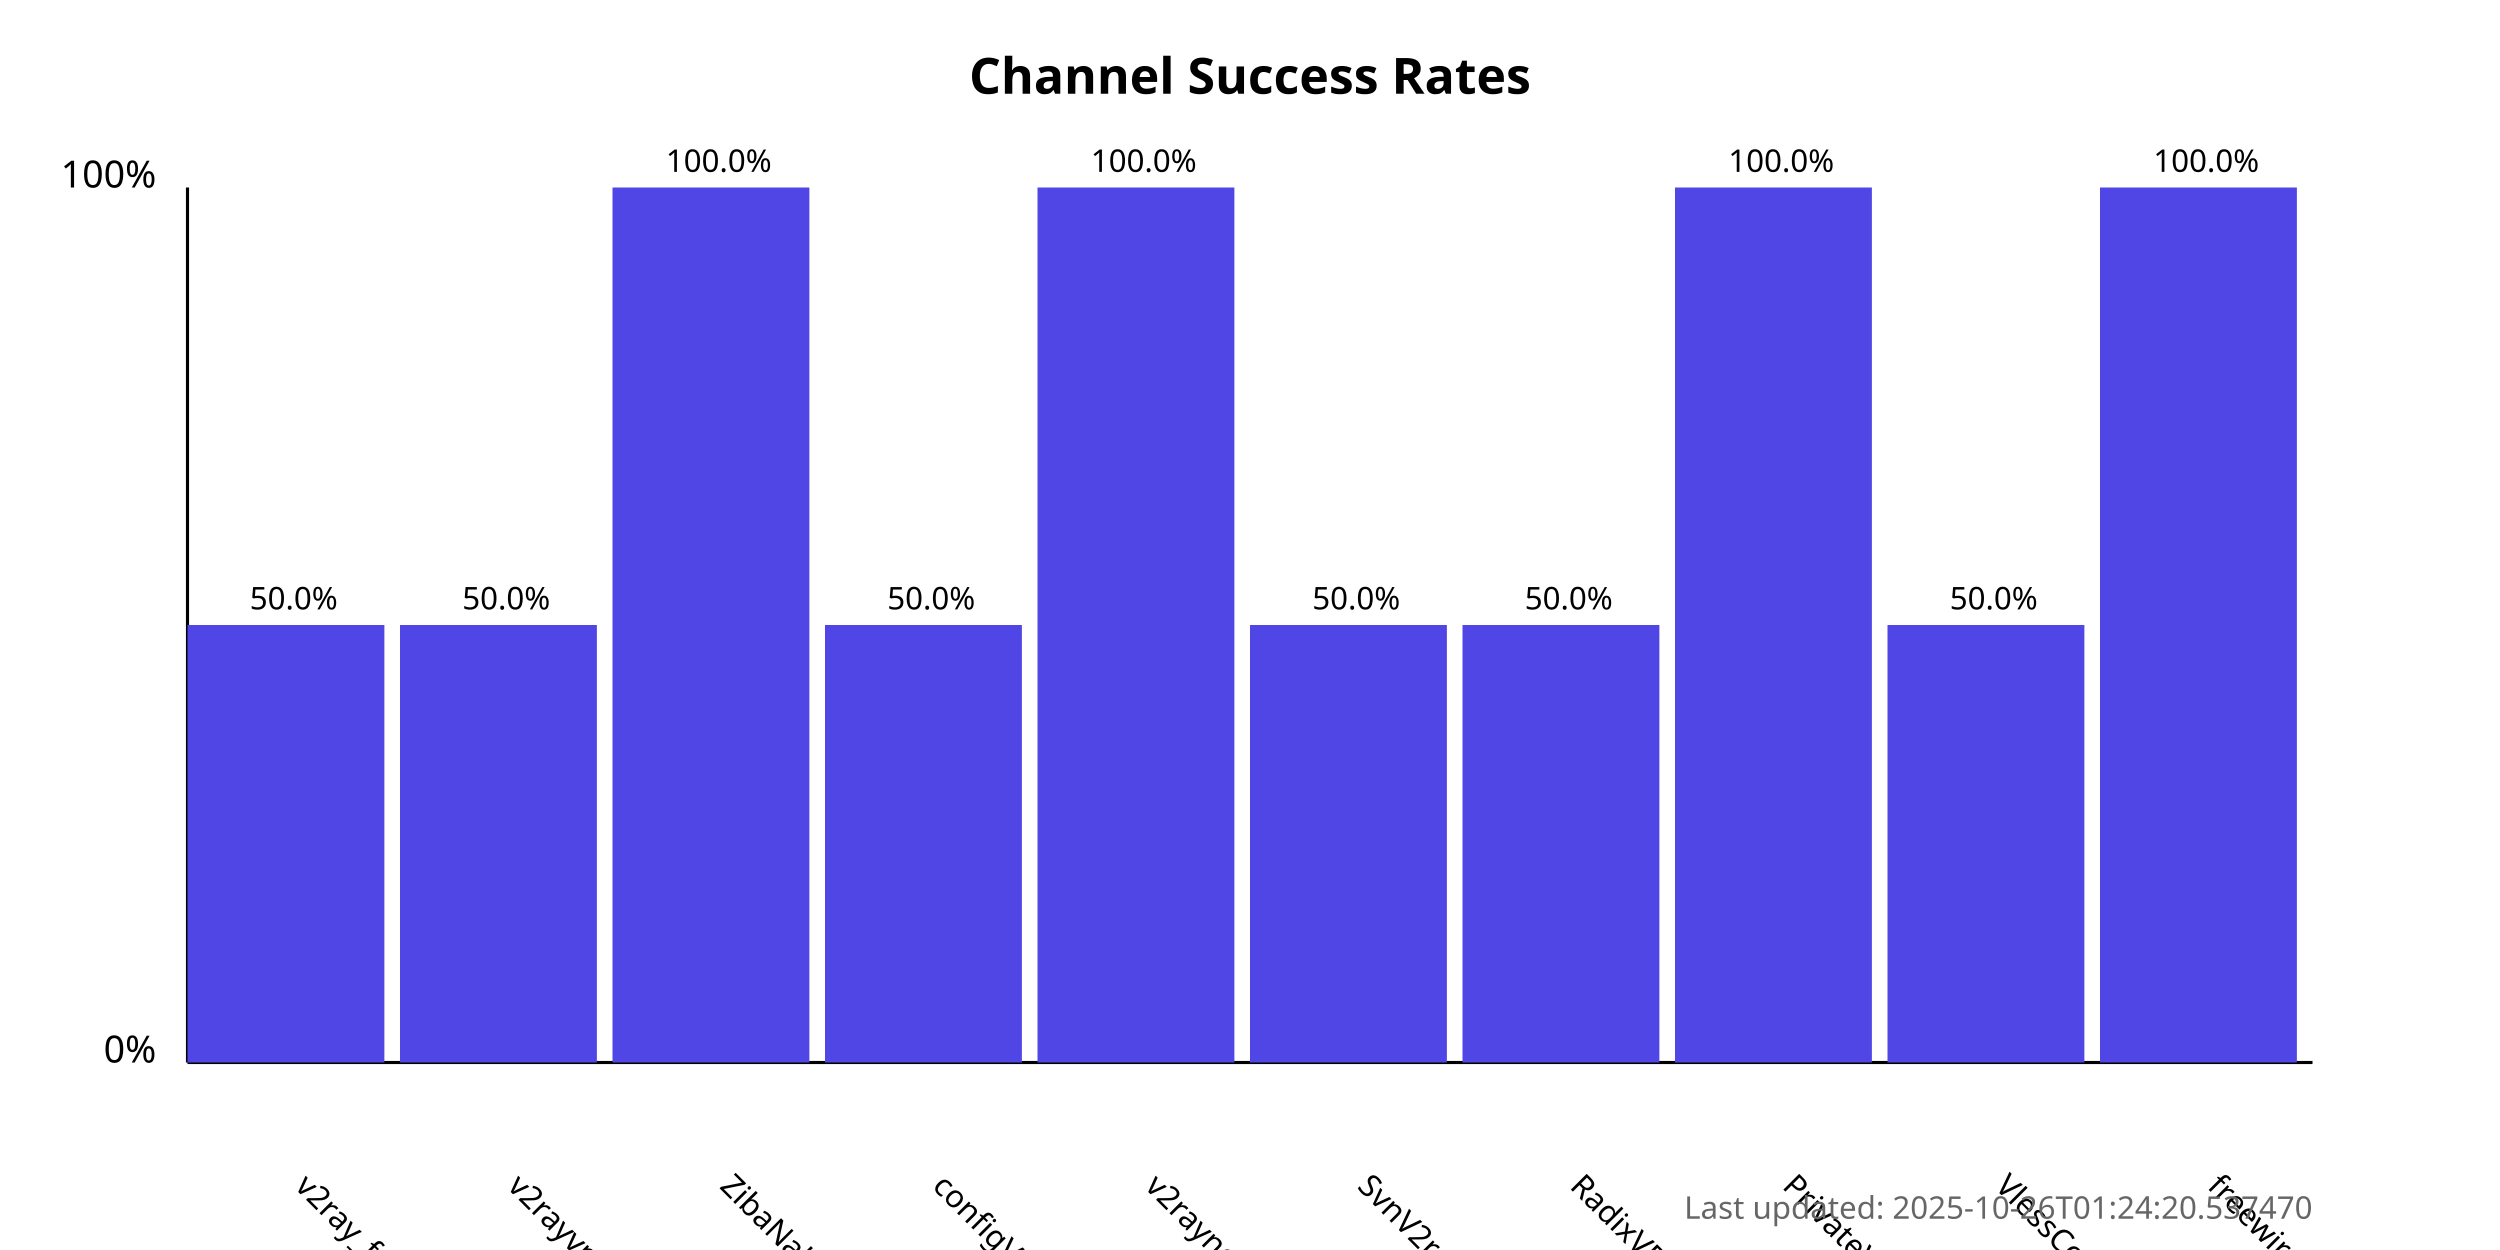
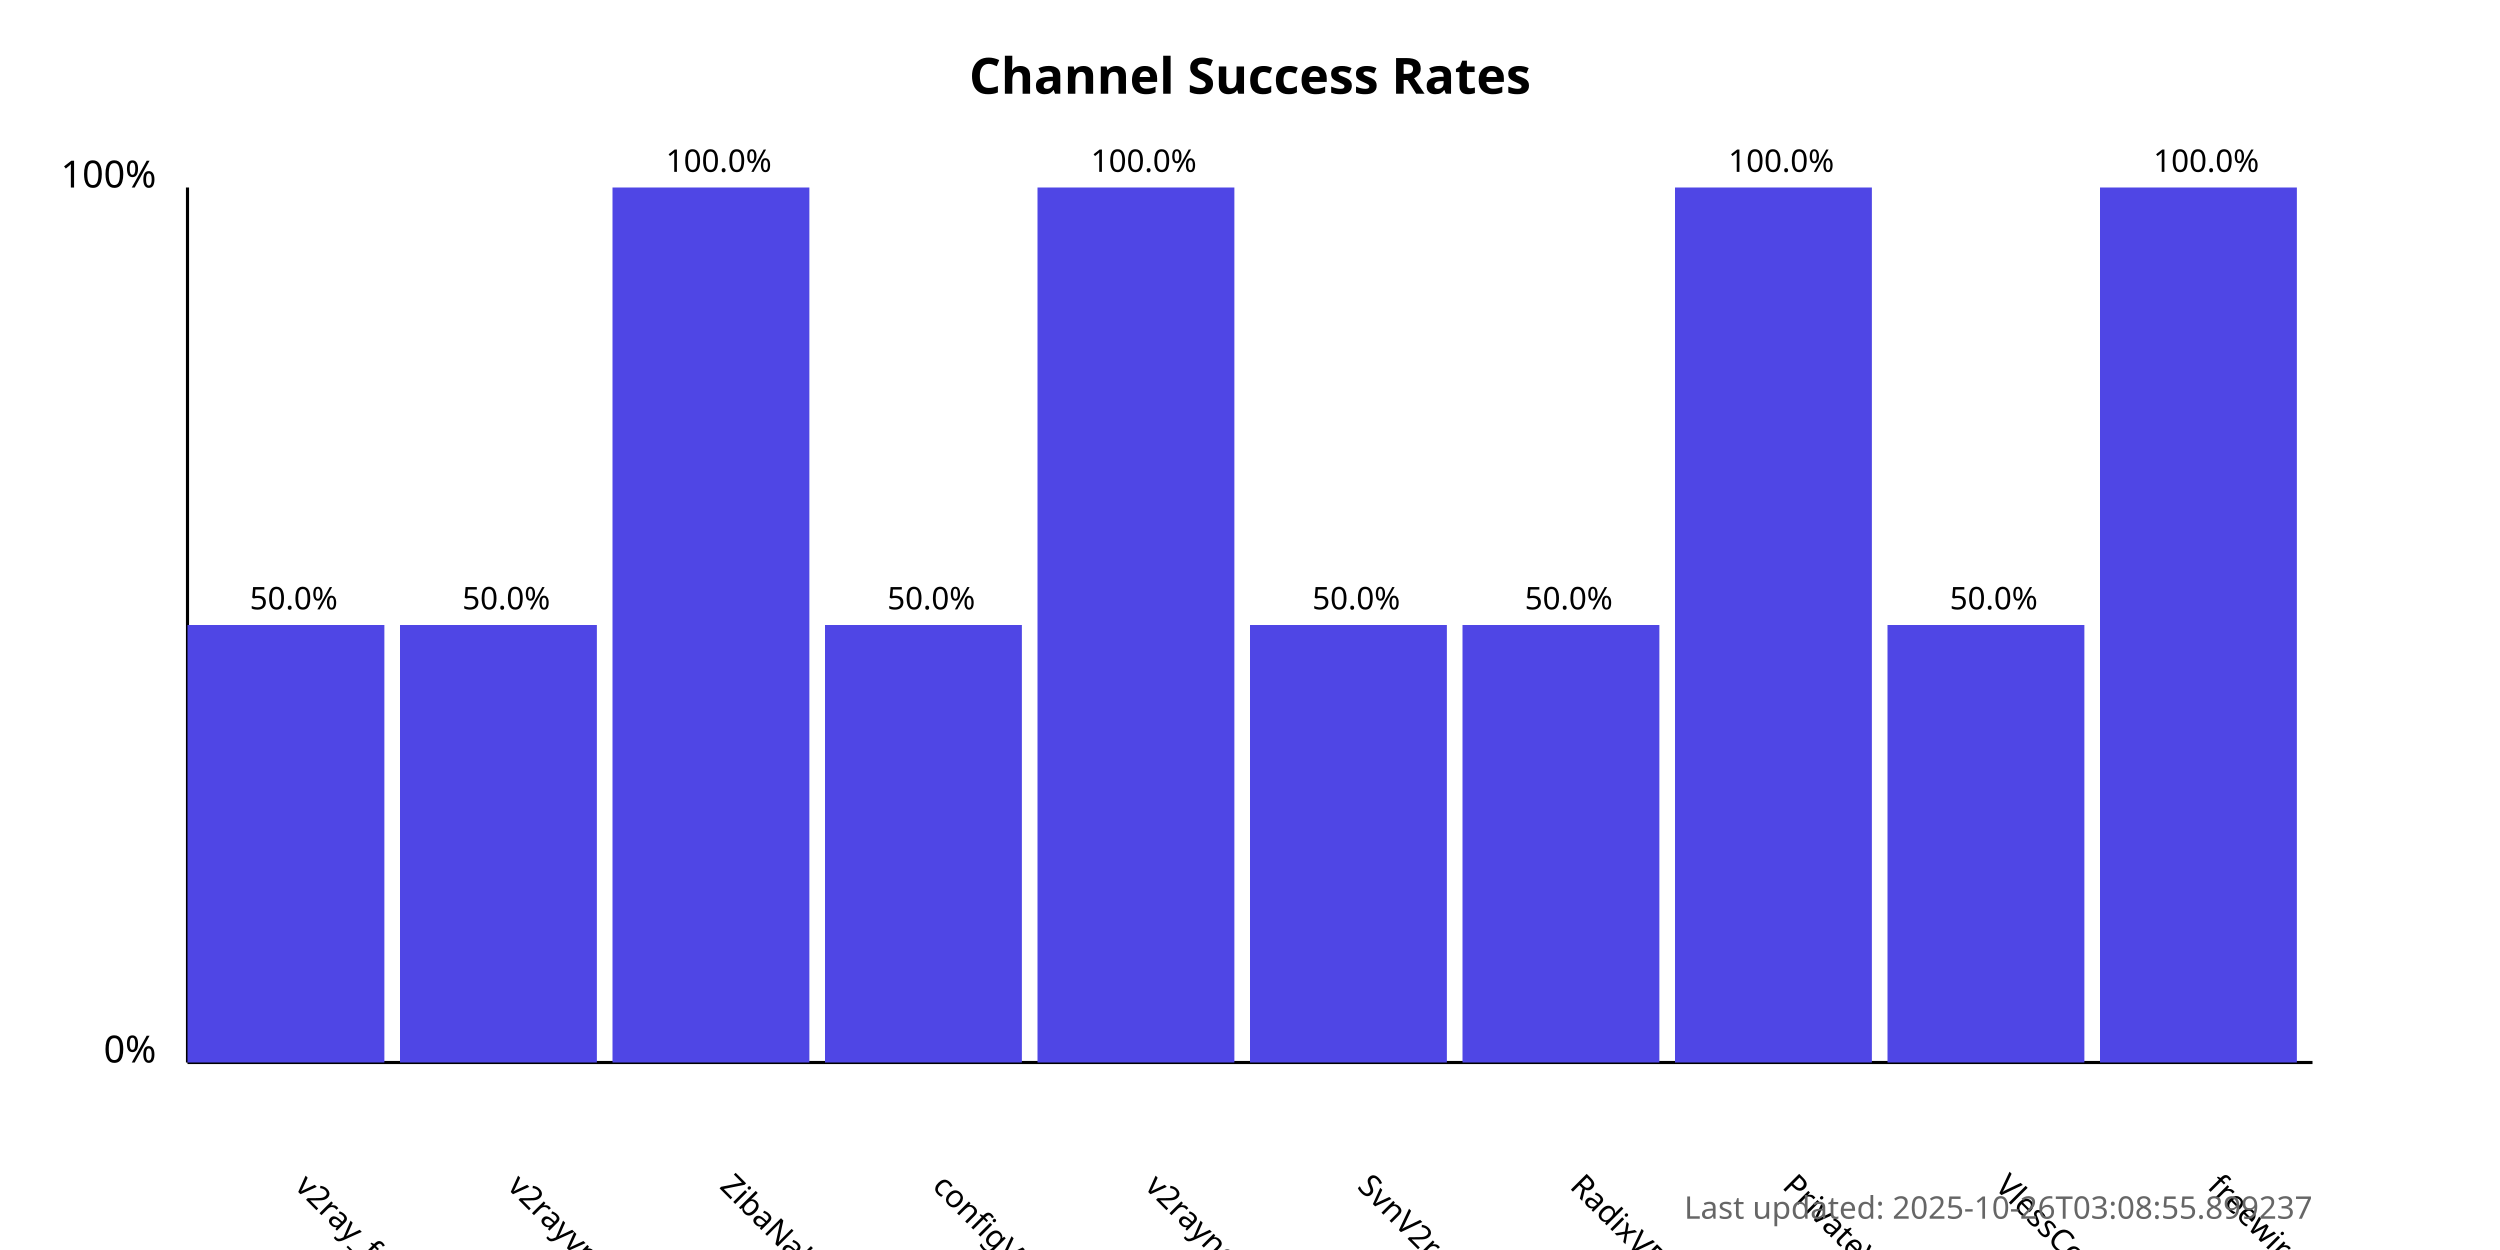
<svg xmlns="http://www.w3.org/2000/svg" width="800" height="400">
  <style>
            .chart-title { font: bold 16px sans-serif; }
            .axis-label { font: 12px sans-serif; }
            .tick-label { font: 10px sans-serif; }
            .bar { fill: #4f46e5; }
            .bar:hover { fill: #6366f1; }
            .timestamp { font: 10px sans-serif; fill: #666; }
        </style>
  <text x="400.0" y="30" text-anchor="middle" class="chart-title">
            Channel Success Rates
        </text>
  <line x1="60" y1="340" x2="60" y2="60" stroke="black" stroke-width="1" />
  <line x1="60" y1="340" x2="740" y2="340" stroke="black" stroke-width="1" />
  <text x="50" y="340" text-anchor="end" class="axis-label">0%</text>
  <text x="50" y="60" text-anchor="end" class="axis-label">100%</text>
  <g>
    <rect x="60" y="200.0" width="63.0" height="140.0" class="bar" />
    <text x="94.0" y="380" transform="rotate(45, 94.0, 380)" text-anchor="start" class="tick-label">
                v2ray_free_conf
            </text>
    <text x="94.0" y="195.0" text-anchor="middle" class="tick-label">
                50.0%
            </text>
  </g>
  <g>
    <rect x="128.0" y="200.0" width="63.0" height="140.0" class="bar" />
    <text x="162.0" y="380" transform="rotate(45, 162.0, 380)" text-anchor="start" class="tick-label">
                v2rayvpno
            </text>
    <text x="162.0" y="195.0" text-anchor="middle" class="tick-label">
                50.0%
            </text>
  </g>
  <g>
    <rect x="196.0" y="60.0" width="63.0" height="280.0" class="bar" />
    <text x="230.0" y="380" transform="rotate(45, 230.0, 380)" text-anchor="start" class="tick-label">
                ZibaNabz
            </text>
    <text x="230.0" y="55.0" text-anchor="middle" class="tick-label">
                100.0%
            </text>
  </g>
  <g>
    <rect x="264.0" y="200.0" width="63.0" height="140.0" class="bar" />
    <text x="298.0" y="380" transform="rotate(45, 298.0, 380)" text-anchor="start" class="tick-label">
                configV2rayForFree
            </text>
    <text x="298.0" y="195.0" text-anchor="middle" class="tick-label">
                50.0%
            </text>
  </g>
  <g>
    <rect x="332.0" y="60.0" width="63.0" height="280.0" class="bar" />
    <text x="366.0" y="380" transform="rotate(45, 366.0, 380)" text-anchor="start" class="tick-label">
                v2rayngvpn
            </text>
    <text x="366.0" y="55.0" text-anchor="middle" class="tick-label">
                100.0%
            </text>
  </g>
  <g>
    <rect x="400.0" y="200.0" width="63.0" height="140.0" class="bar" />
    <text x="434.0" y="380" transform="rotate(45, 434.0, 380)" text-anchor="start" class="tick-label">
                SvnV2ray
            </text>
    <text x="434.0" y="195.0" text-anchor="middle" class="tick-label">
                50.0%
            </text>
  </g>
  <g>
    <rect x="468.0" y="200.0" width="63.0" height="140.0" class="bar" />
    <text x="502.0" y="380" transform="rotate(45, 502.0, 380)" text-anchor="start" class="tick-label">
                RadixVPN
            </text>
    <text x="502.0" y="195.0" text-anchor="middle" class="tick-label">
                50.0%
            </text>
  </g>
  <g>
    <rect x="536.0" y="60.0" width="63.0" height="280.0" class="bar" />
    <text x="570.0" y="380" transform="rotate(45, 570.0, 380)" text-anchor="start" class="tick-label">
                PrivateVPNs
            </text>
    <text x="570.0" y="55.0" text-anchor="middle" class="tick-label">
                100.0%
            </text>
  </g>
  <g>
    <rect x="604.0" y="200.0" width="63.0" height="140.0" class="bar" />
    <text x="638.0" y="380" transform="rotate(45, 638.0, 380)" text-anchor="start" class="tick-label">
                VlessConfig
            </text>
    <text x="638.0" y="195.0" text-anchor="middle" class="tick-label">
                50.0%
            </text>
  </g>
  <g>
    <rect x="672.0" y="60.0" width="63.0" height="280.0" class="bar" />
    <text x="706.0" y="380" transform="rotate(45, 706.0, 380)" text-anchor="start" class="tick-label">
                freewireguard
            </text>
    <text x="706.0" y="55.0" text-anchor="middle" class="tick-label">
                100.0%
            </text>
  </g>
  <text x="740" y="390" text-anchor="end" class="timestamp">
-             Last updated: 2025-10-26T01:24:20.537470
+             Last updated: 2025-10-26T03:08:55.899237
        </text>
</svg>
